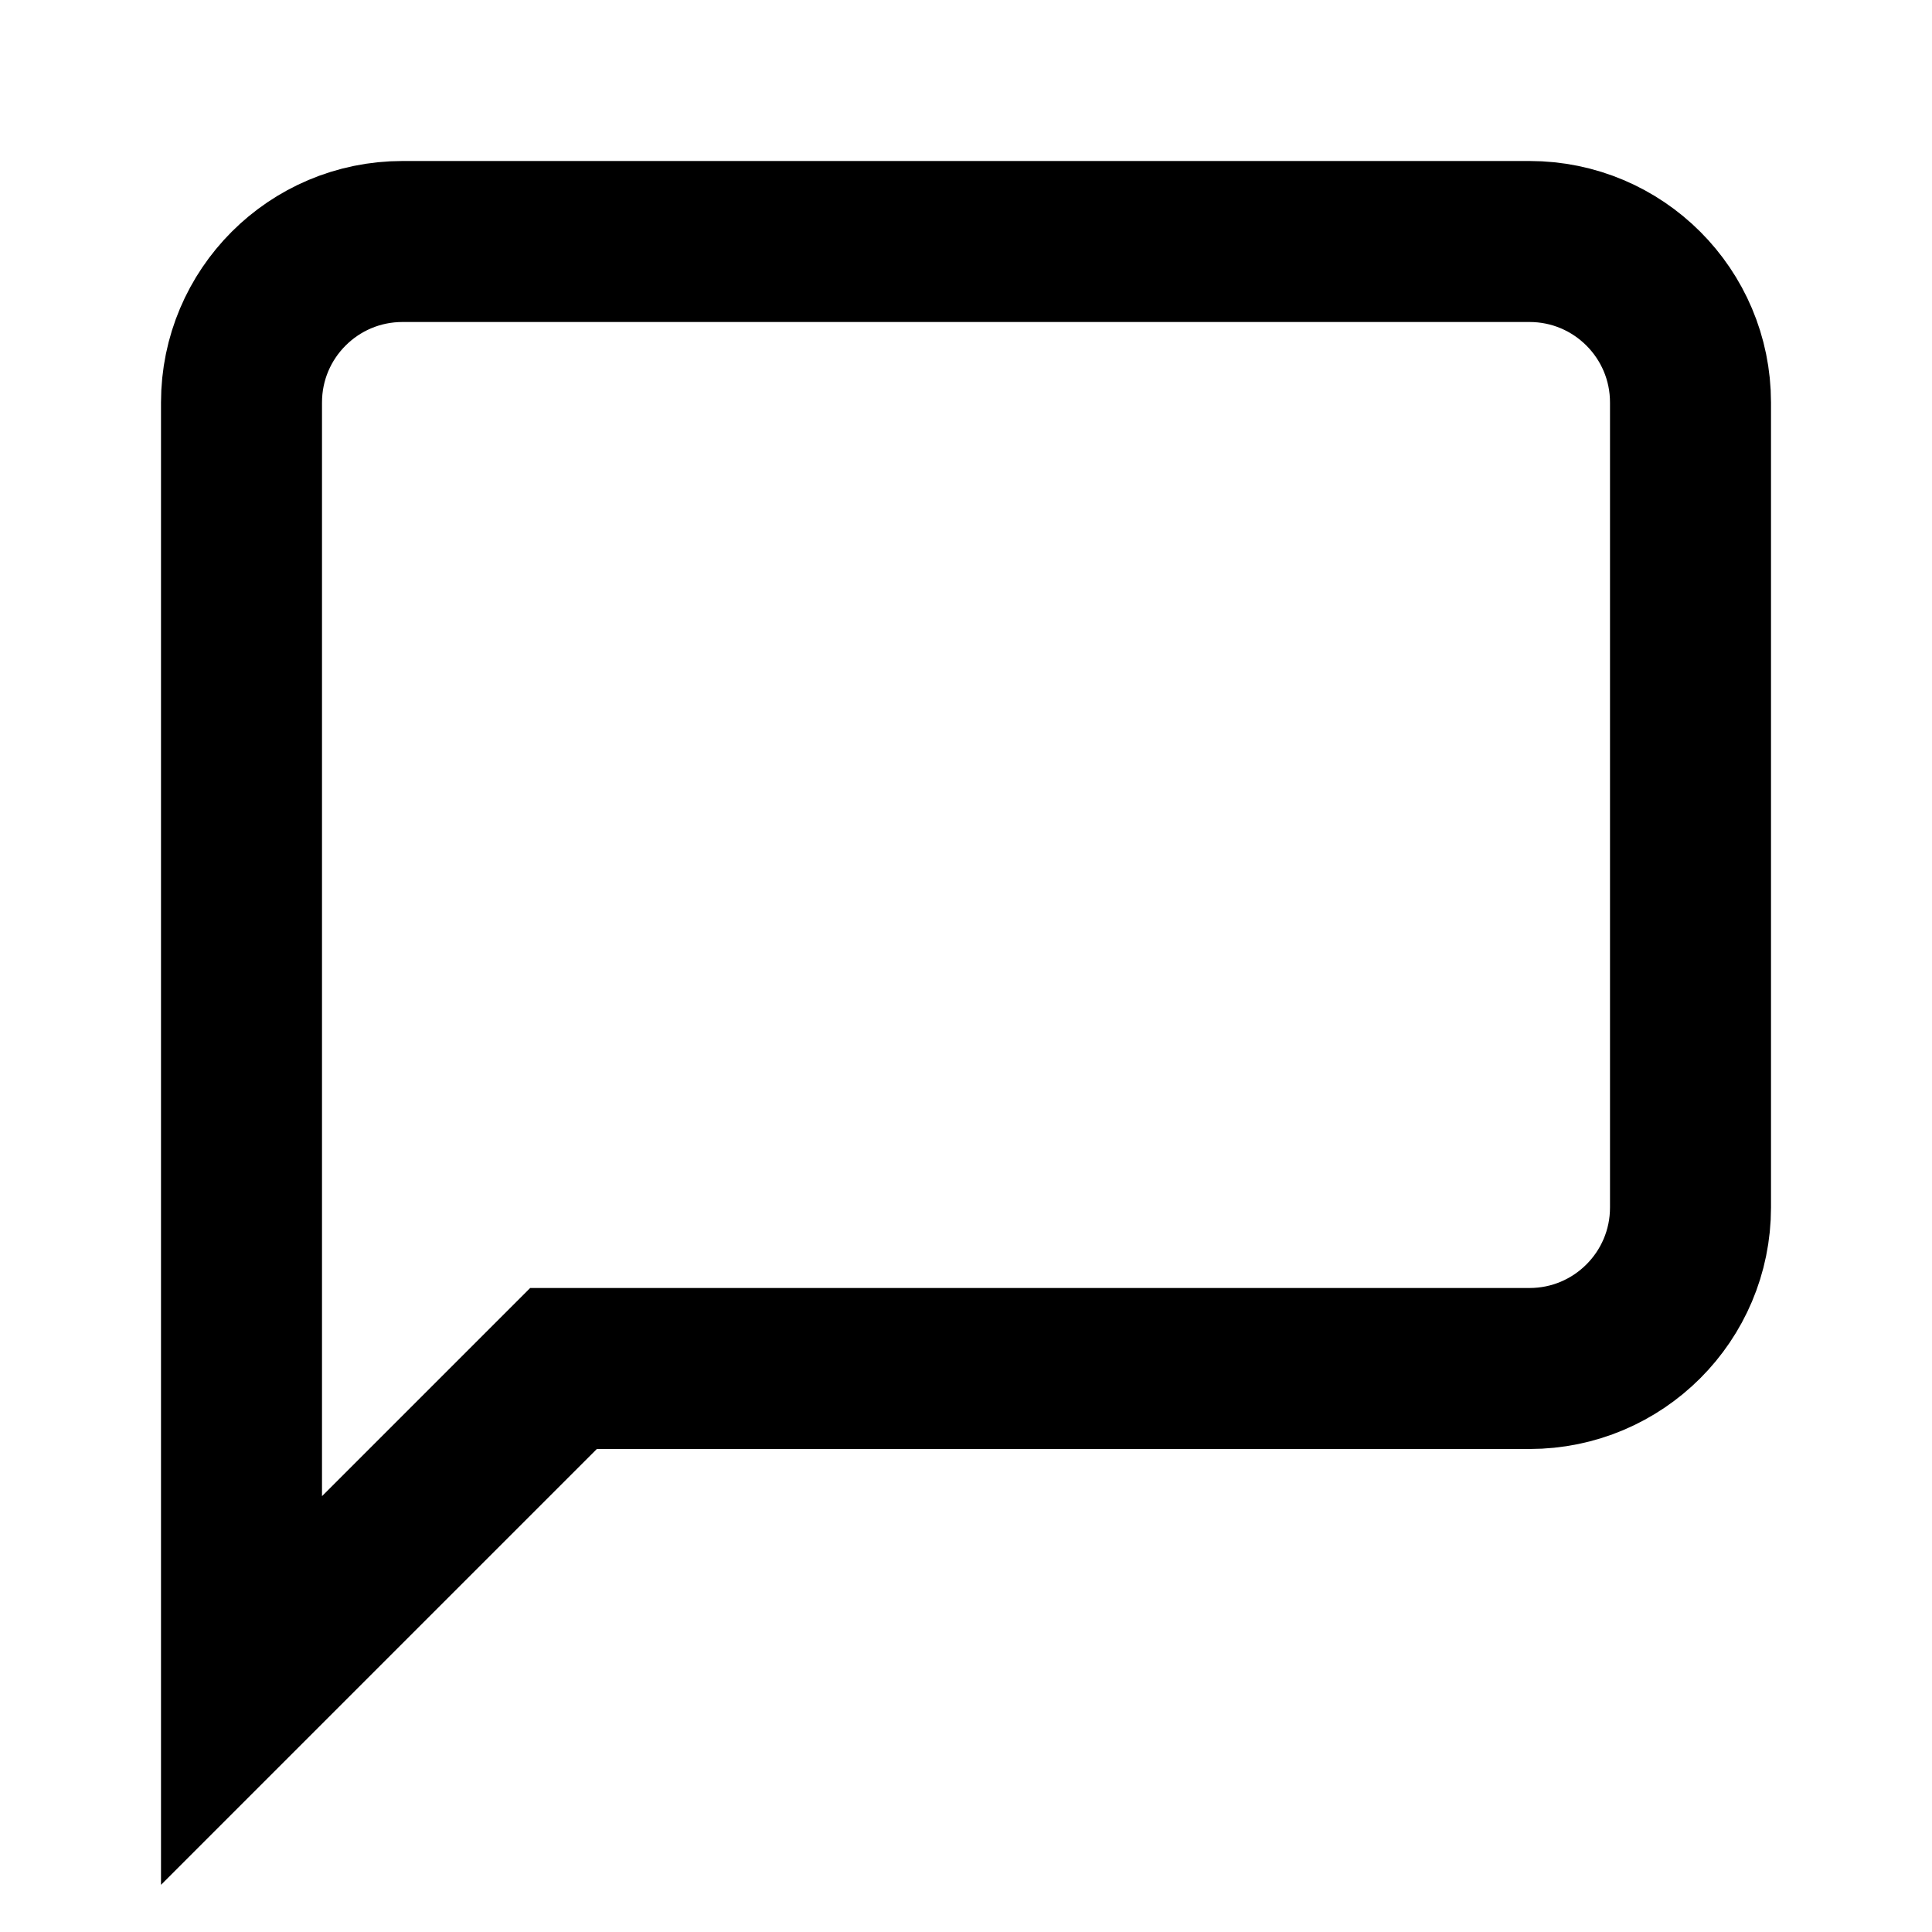
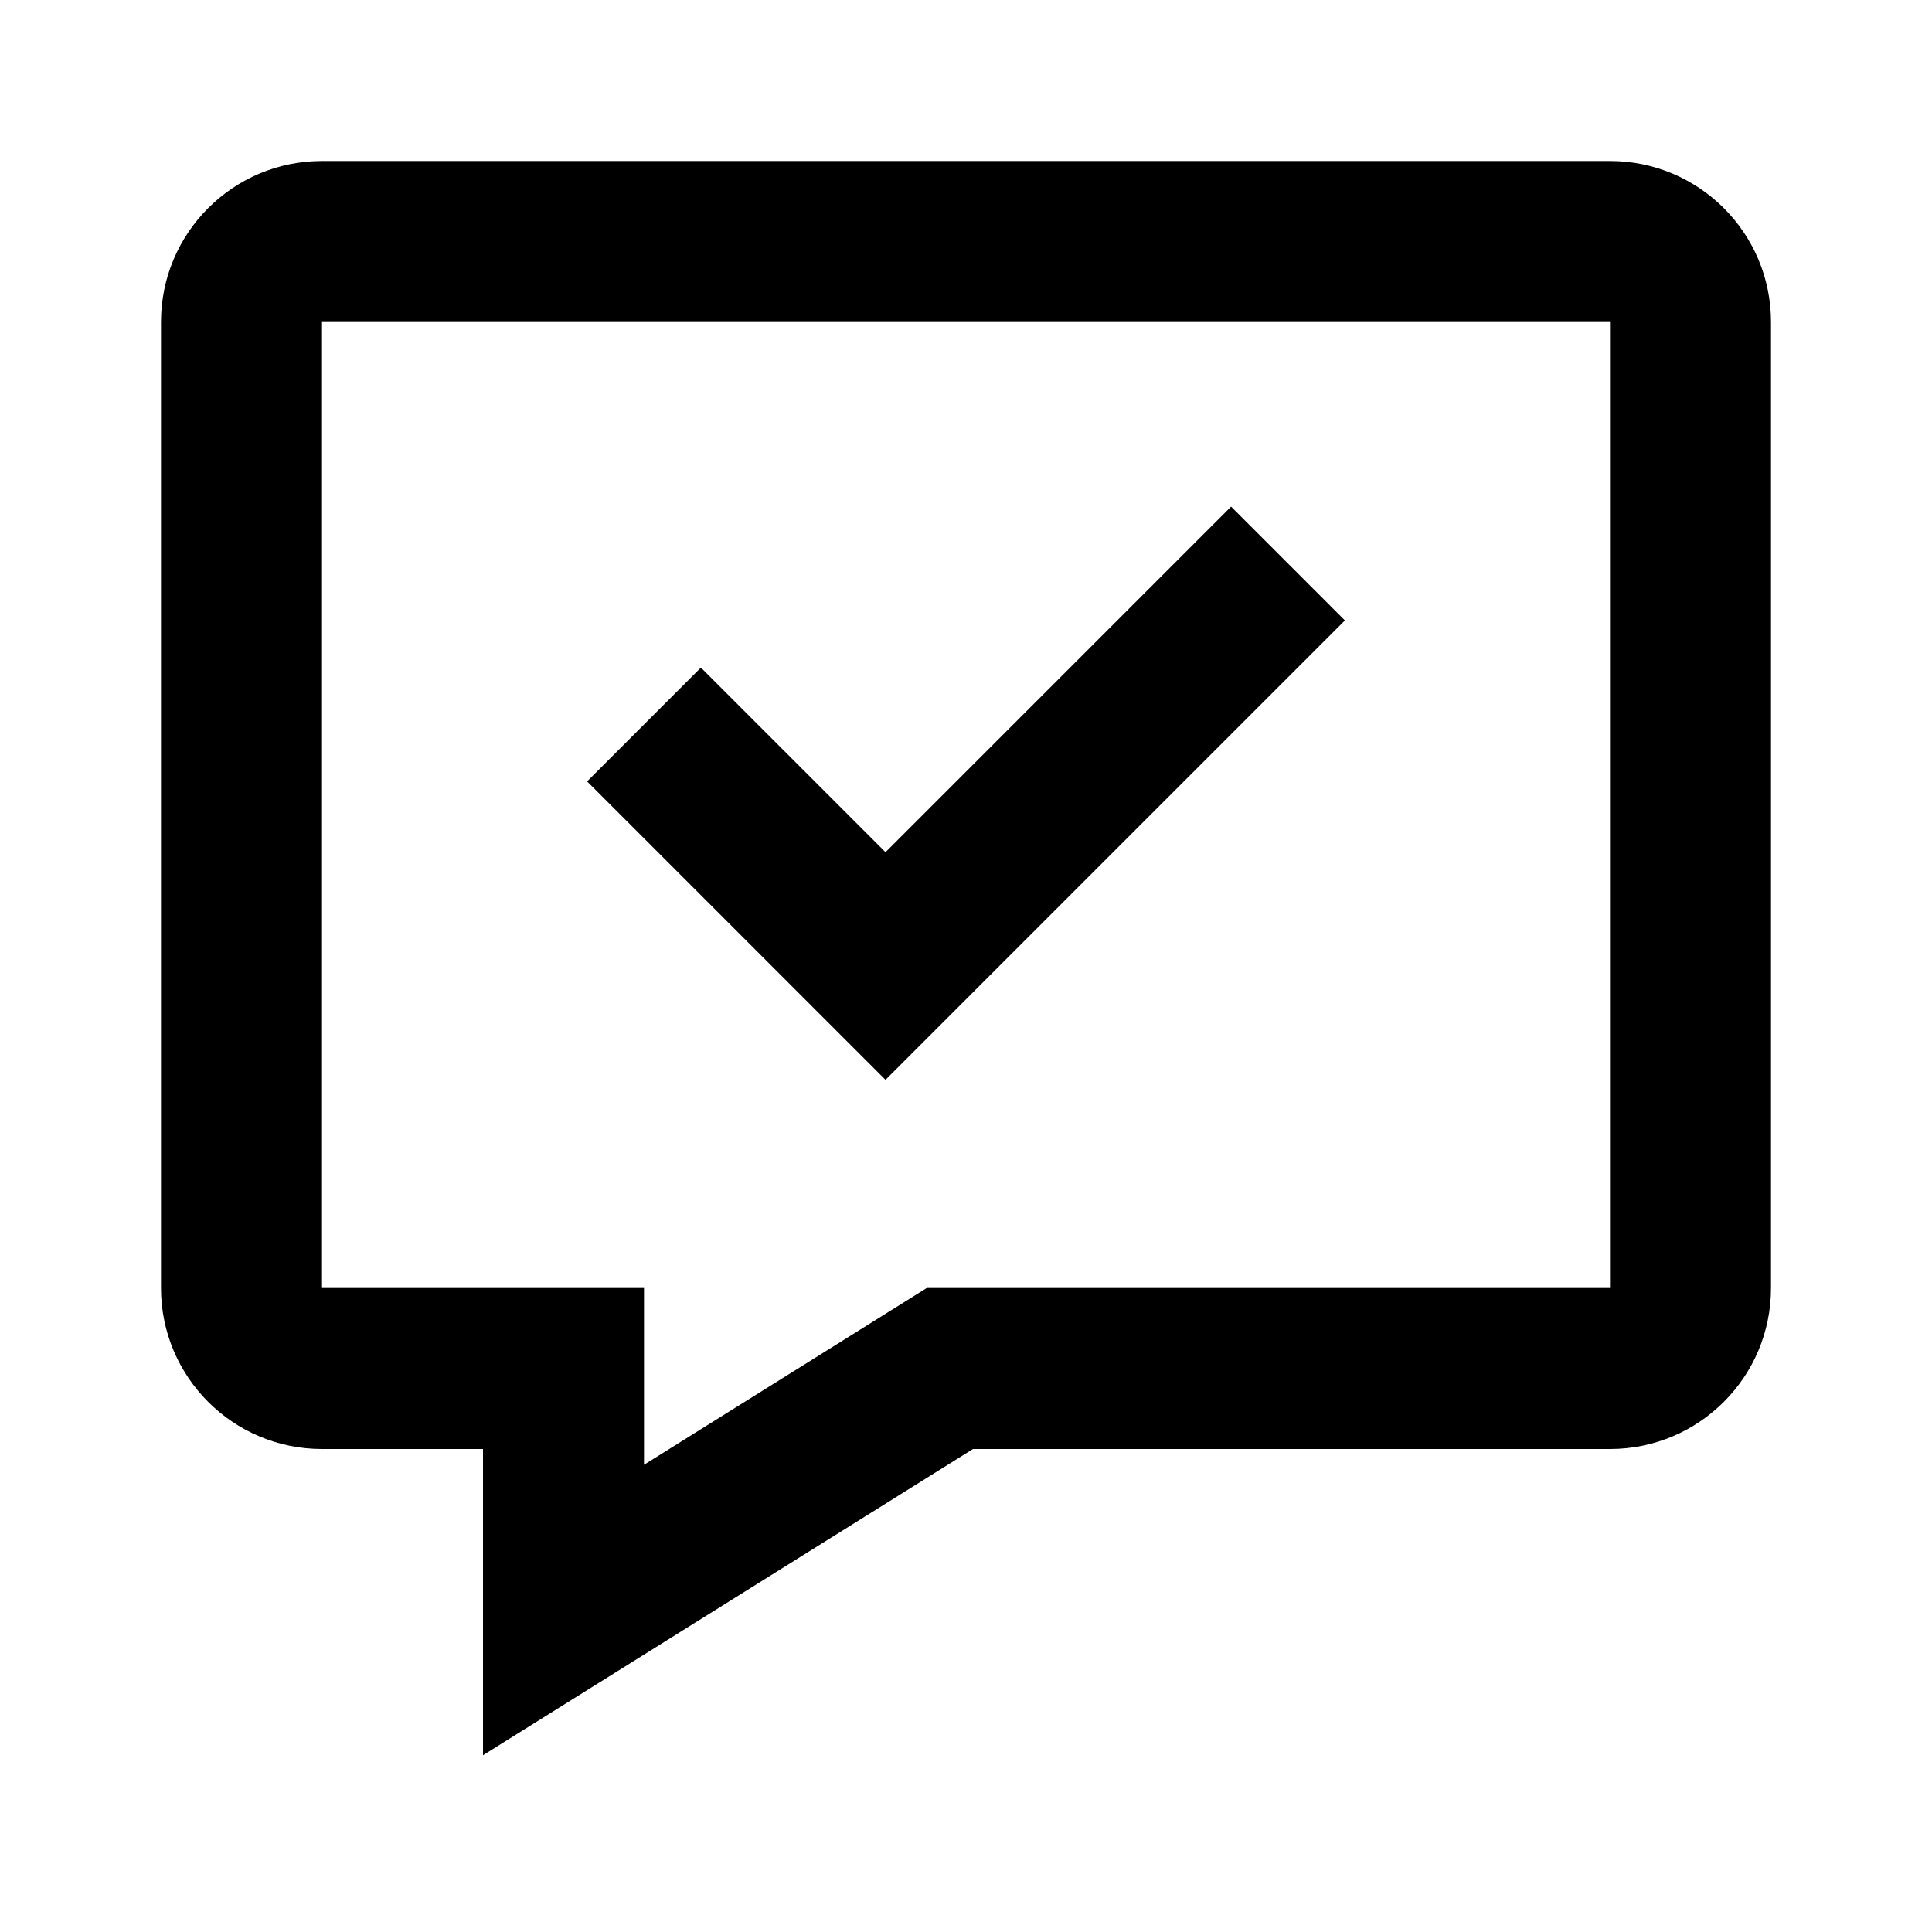
- <svg width="24" height="24" viewBox="0 0 24 24" fill="none" stroke="currentColor" stroke-width="2">
-   <path d="M21 15a2 2 0 0 1-2 2H7l-4 4V5a2 2 0 0 1 2-2h14a2 2 0 0 1 2 2v10z" />
+ <svg height="24" viewBox="0 0 24 24" width="24">
+   <path d="M12.087,18 L6,21.804 L6,18 L4,18 C2.895,18 2,17.105 2,16 L2,4 C2,2.895 2.895,2 4,2 L20,2 C21.105,2 22,2.895 22,4 L22,16 C22,17.105 21.105,18 20,18 L12.087,18 Z M8,18.196 L11.513,16 L20,16 L20,4 L4,4 L4,16 L8,16 L8,18.196 Z M11,10.586 L15.293,6.293 L16.707,7.707 L11,13.414 L7.293,9.707 L8.707,8.293 L11,10.586 Z" fill-rule="evenodd" />
</svg>
